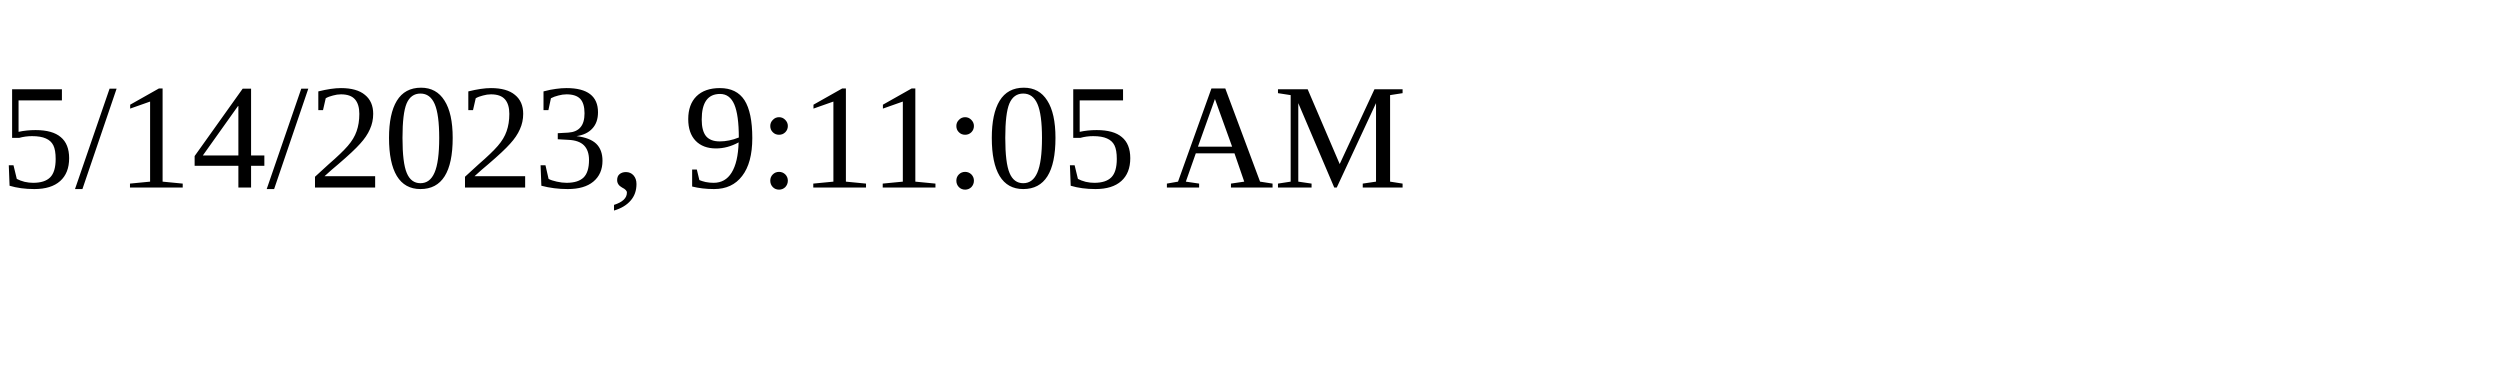
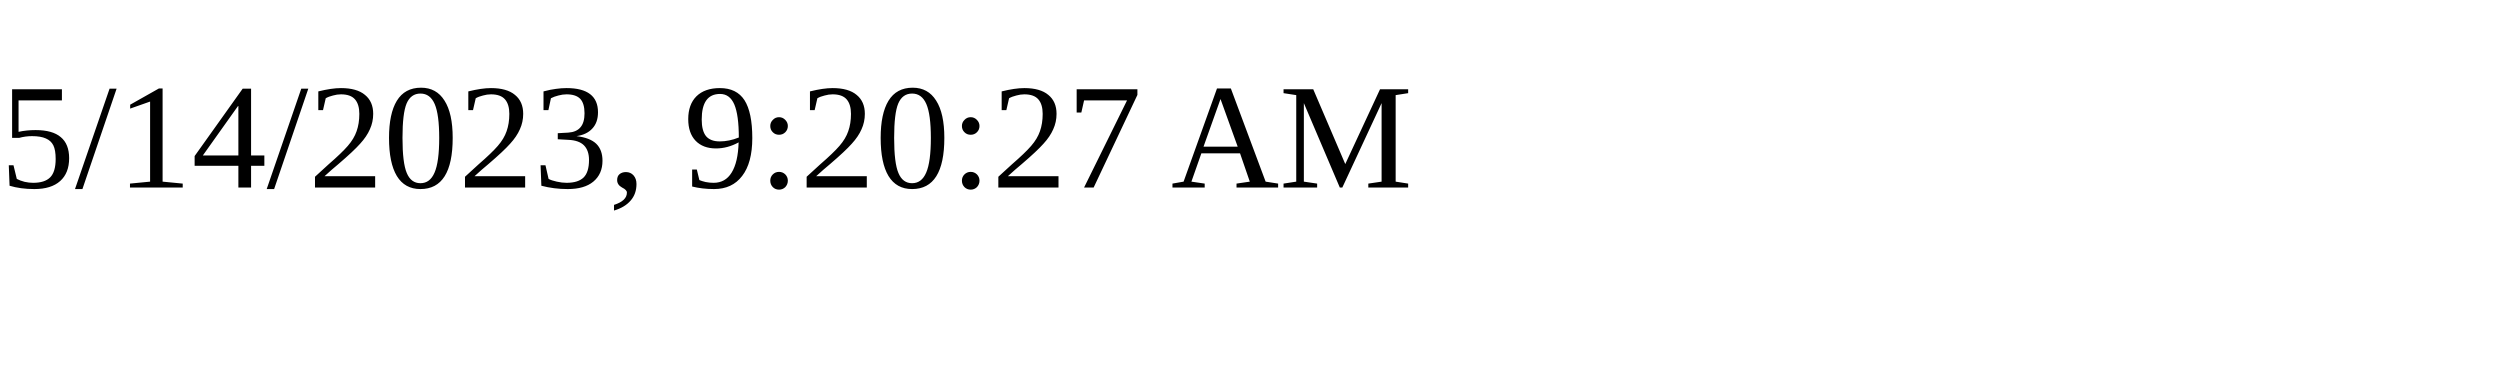
<svg xmlns="http://www.w3.org/2000/svg" height="30" width="200">
-   <text x="0" y="15">5/14/2023, 9:11:05 AM</text>
+   <text x="0" y="15">5/14/2023, 9:20:27 AM</text>
</svg>
